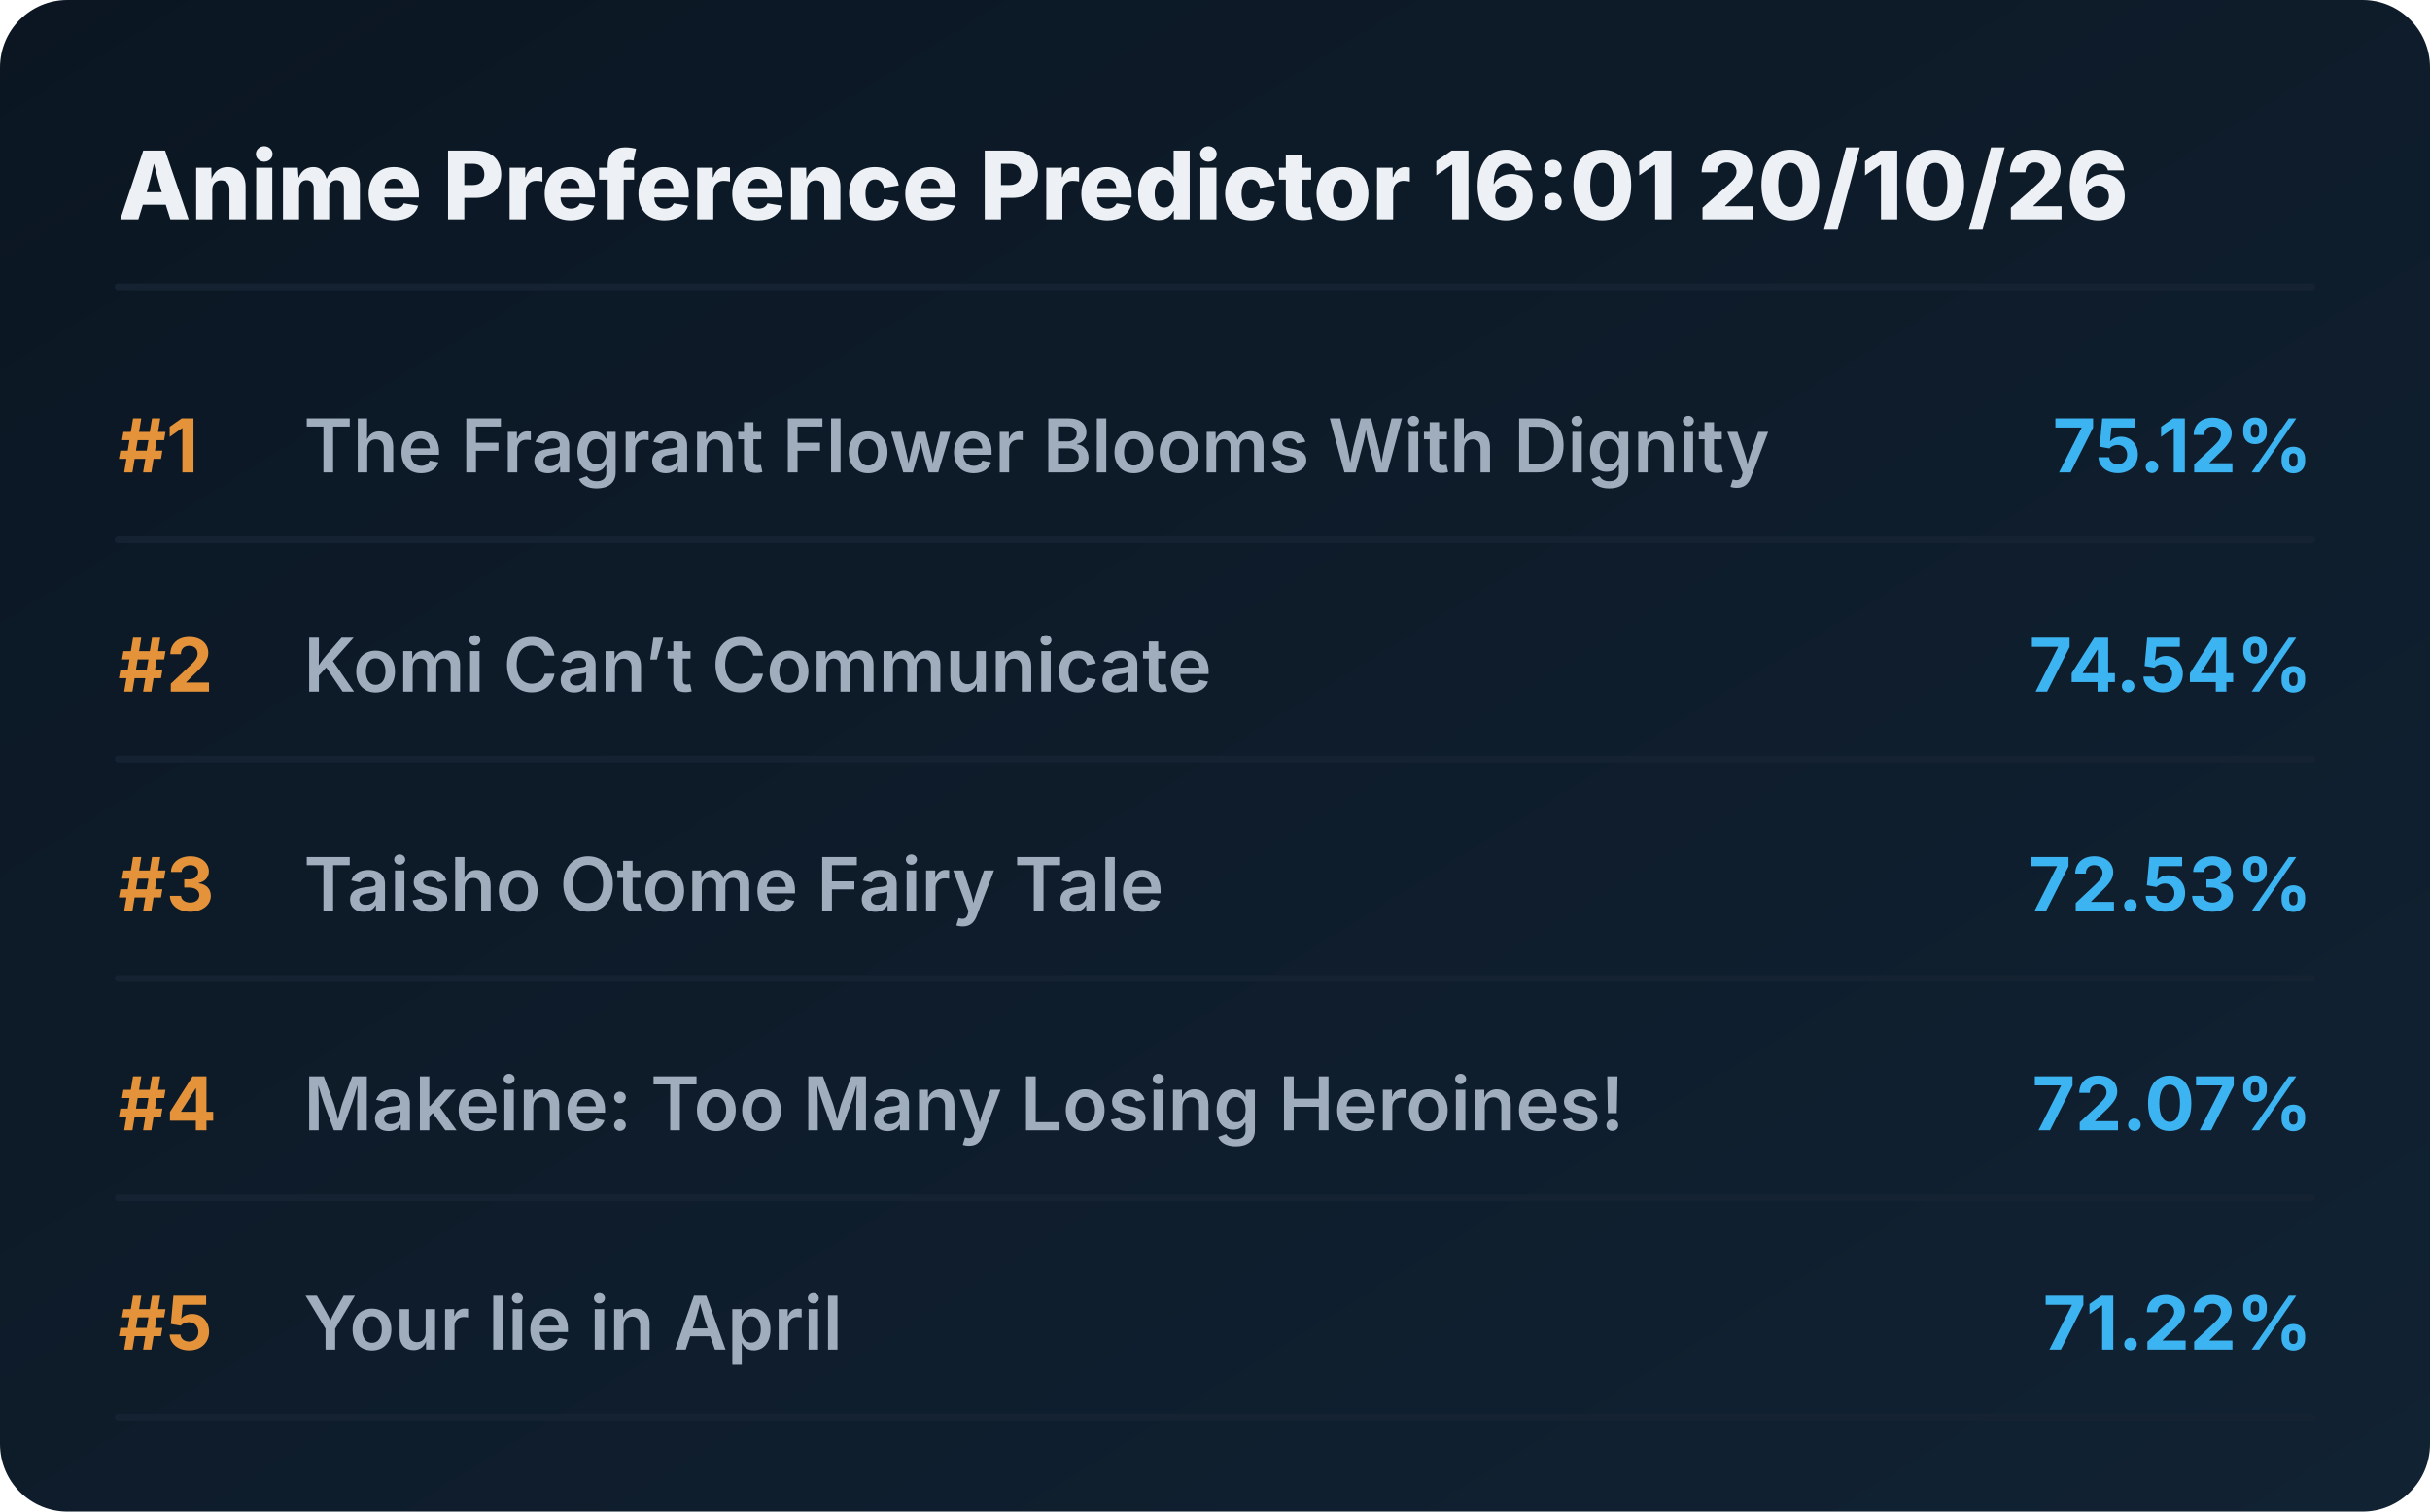
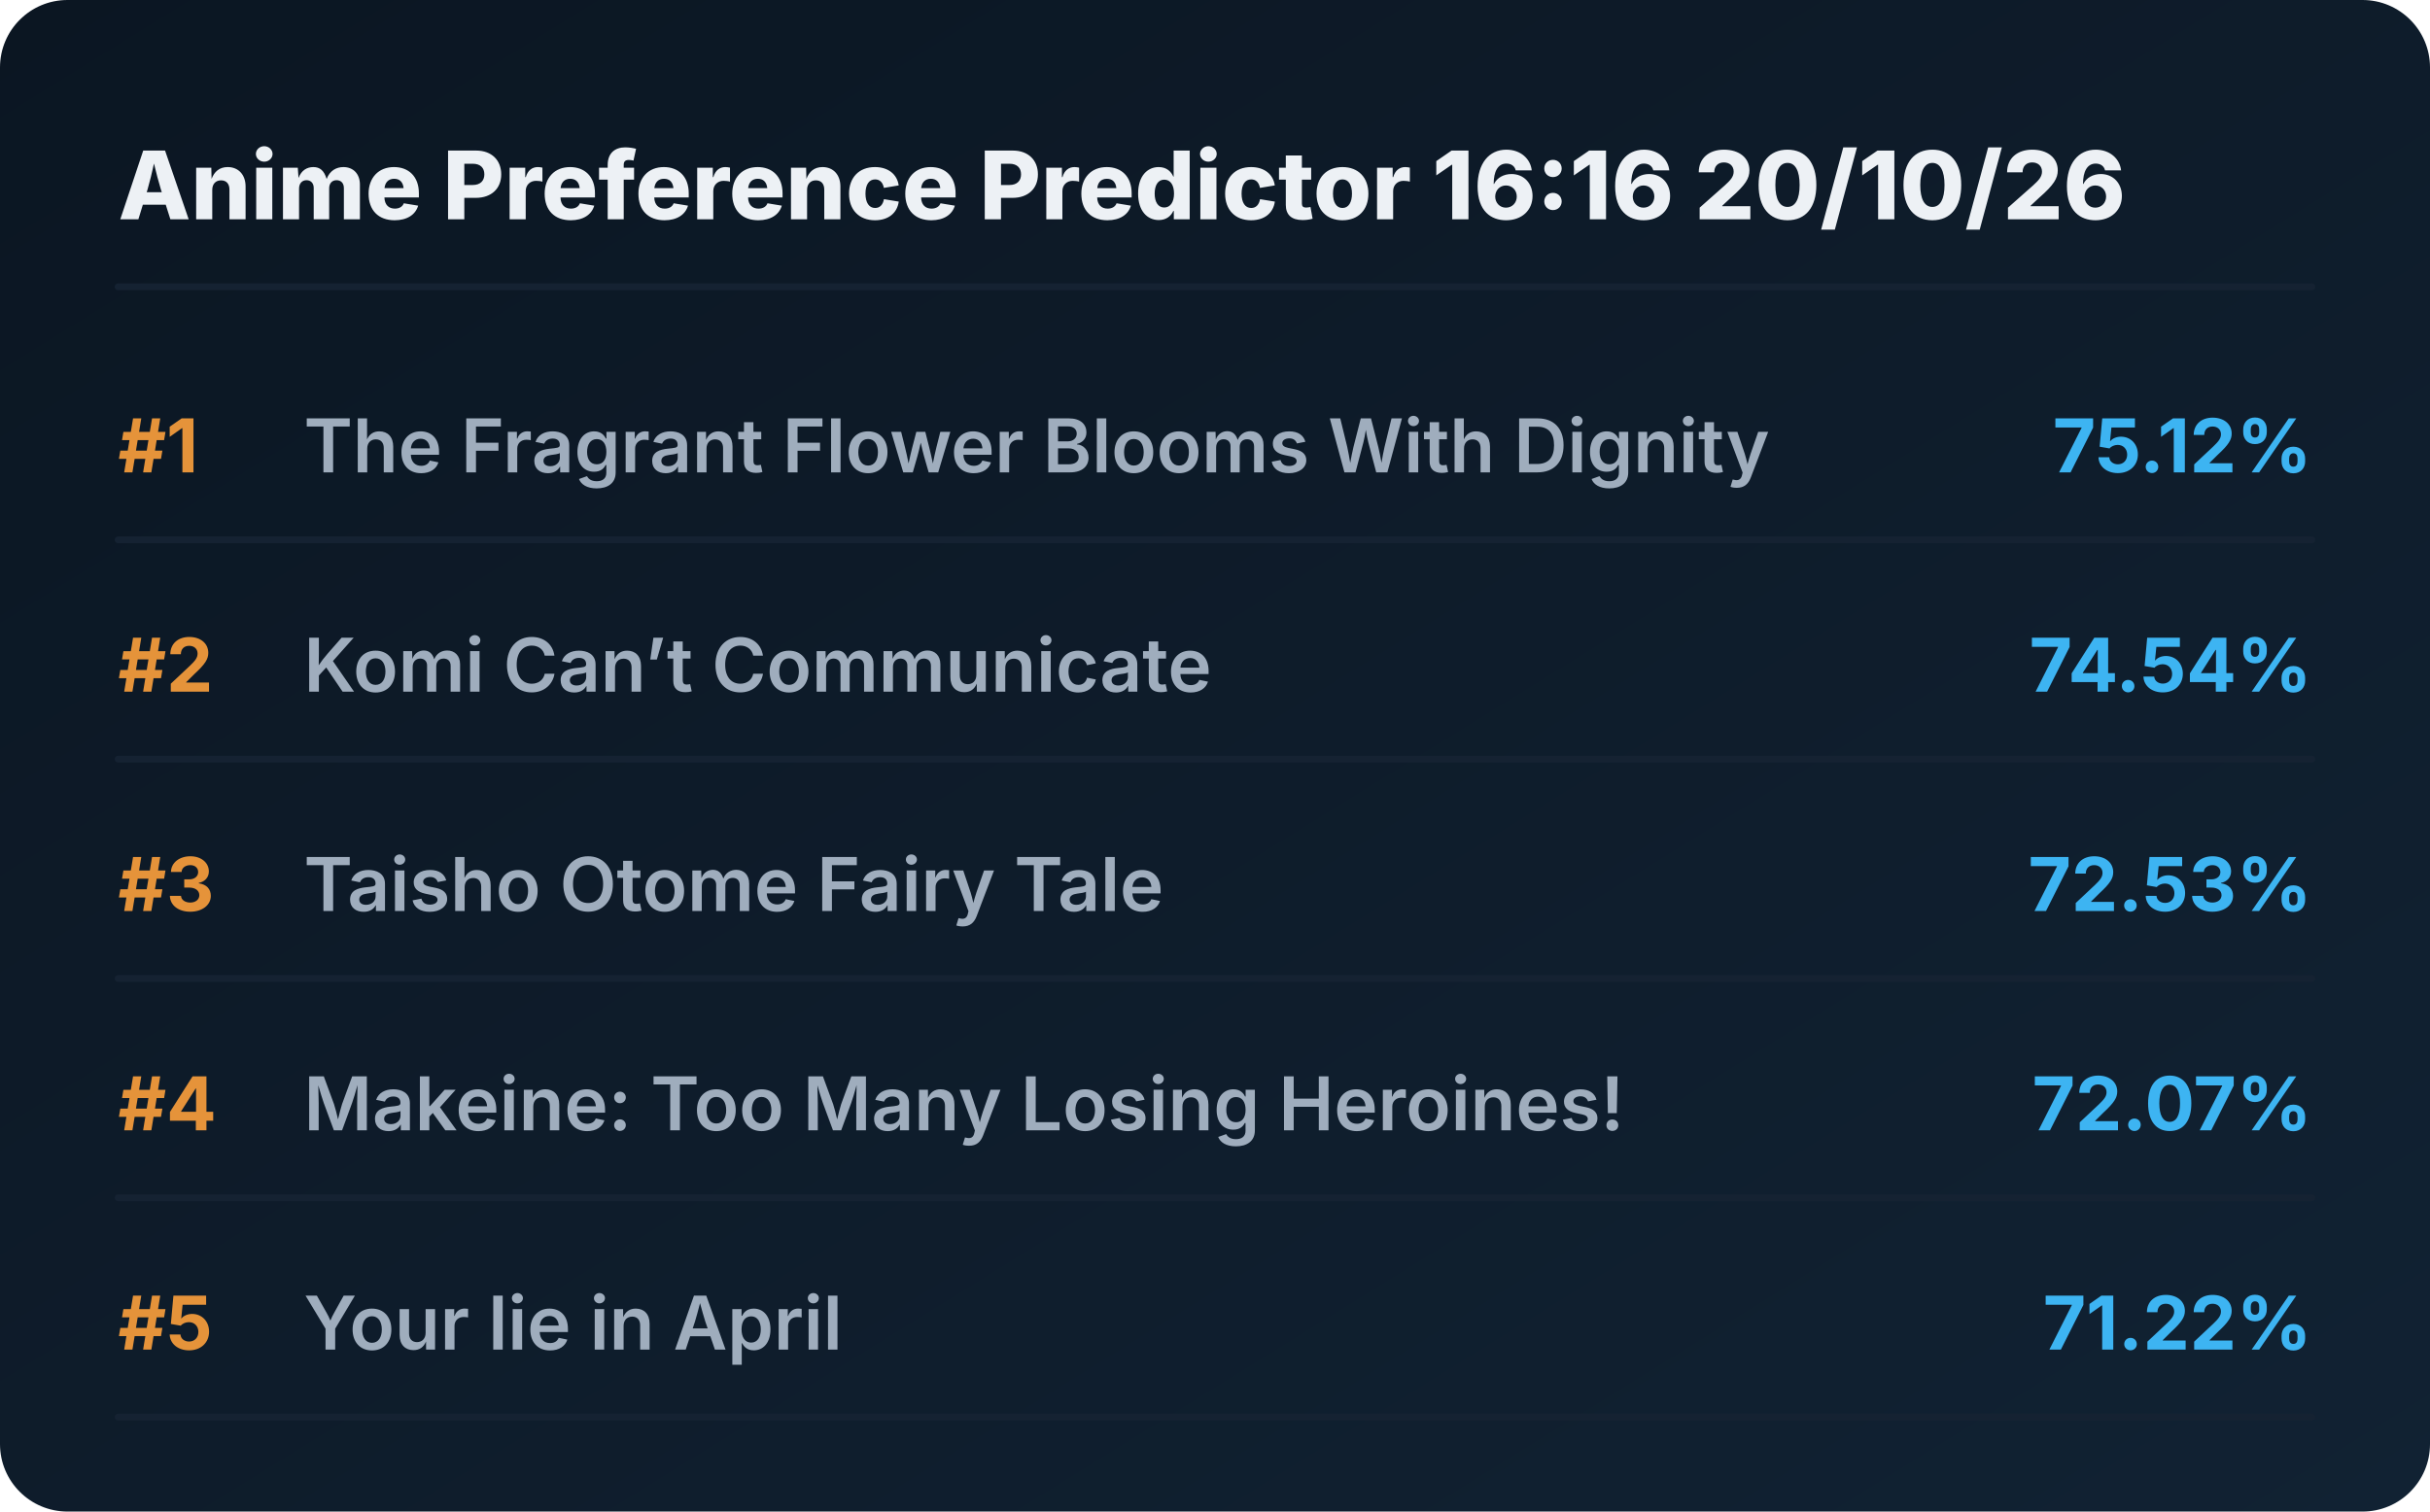
<svg xmlns="http://www.w3.org/2000/svg" viewBox="0 0 720 448" preserveAspectRatio="xMidYMid meet" style="width: 100%; height: auto; max-width: 720px;">
  <defs>
    <linearGradient id="boxGrad" x1="0%" y1="0%" x2="100%" y2="100%">
      <stop offset="0%" stop-color="#0b1622" />
      <stop offset="100%" stop-color="#112233" />
    </linearGradient>
    <clipPath id="titleClip">
      <rect x="90" y="0" width="510" height="100%" />
    </clipPath>
  </defs>
  <style>
    .bg { fill: url(#boxGrad); rx: 20px; }
    .header { font-family: 'Overpass', 'Inter', system-ui, sans-serif; font-weight: 800; font-size: 28px; fill: #edf1f5; }
    .rank { font-family: 'Overpass', 'Inter', system-ui, sans-serif; font-weight: 700; font-size: 22px; fill: #e5933a; }
    .title { font-family: 'Overpass', 'Inter', system-ui, sans-serif; font-weight: 600; font-size: 22px; fill: #9fadbd; }
    .score { font-family: 'Overpass', 'Inter', system-ui, sans-serif; font-weight: 700; font-size: 22px; fill: #3db4f2; }
    .line { stroke: #152232; stroke-width: 2; stroke-linecap: round; }
  </style>
  <rect class="bg" width="720" height="448" />
-   <text x="35" y="65" class="header">Anime Preference Predictor 16:01 20/10/26</text>
+   <text x="35" y="65" class="header">Anime Preference Predictor 16:16 20/10/26</text>
  <line x1="35" y1="85" x2="685" y2="85" class="line" />
  <g transform="translate(0, 0)">
    <text x="35" y="140" class="rank">#1</text>
    <text x="90" y="140" class="title">The Fragrant Flower Blooms With Dignity</text>
    <text x="685" y="140" class="score" text-anchor="end">75.12%</text>
    <line x1="35" y1="160" x2="685" y2="160" class="line" />
  </g>
  <g transform="translate(0, 65)">
    <text x="35" y="140" class="rank">#2</text>
    <text x="90" y="140" class="title">Komi Can’t Communicate</text>
    <text x="685" y="140" class="score" text-anchor="end">74.54%</text>
    <line x1="35" y1="160" x2="685" y2="160" class="line" />
  </g>
  <g transform="translate(0, 130)">
    <text x="35" y="140" class="rank">#3</text>
    <text x="90" y="140" class="title">Taisho Otome Fairy Tale</text>
    <text x="685" y="140" class="score" text-anchor="end">72.53%</text>
    <line x1="35" y1="160" x2="685" y2="160" class="line" />
  </g>
  <g transform="translate(0, 195)">
    <text x="35" y="140" class="rank">#4</text>
    <text x="90" y="140" class="title">Makeine: Too Many Losing Heroines!</text>
    <text x="685" y="140" class="score" text-anchor="end">72.07%</text>
    <line x1="35" y1="160" x2="685" y2="160" class="line" />
  </g>
  <g transform="translate(0, 260)">
    <text x="35" y="140" class="rank">#5</text>
    <text x="90" y="140" class="title">Your lie in April</text>
    <text x="685" y="140" class="score" text-anchor="end">71.22%</text>
    <line x1="35" y1="160" x2="685" y2="160" class="line" />
  </g>
</svg>
